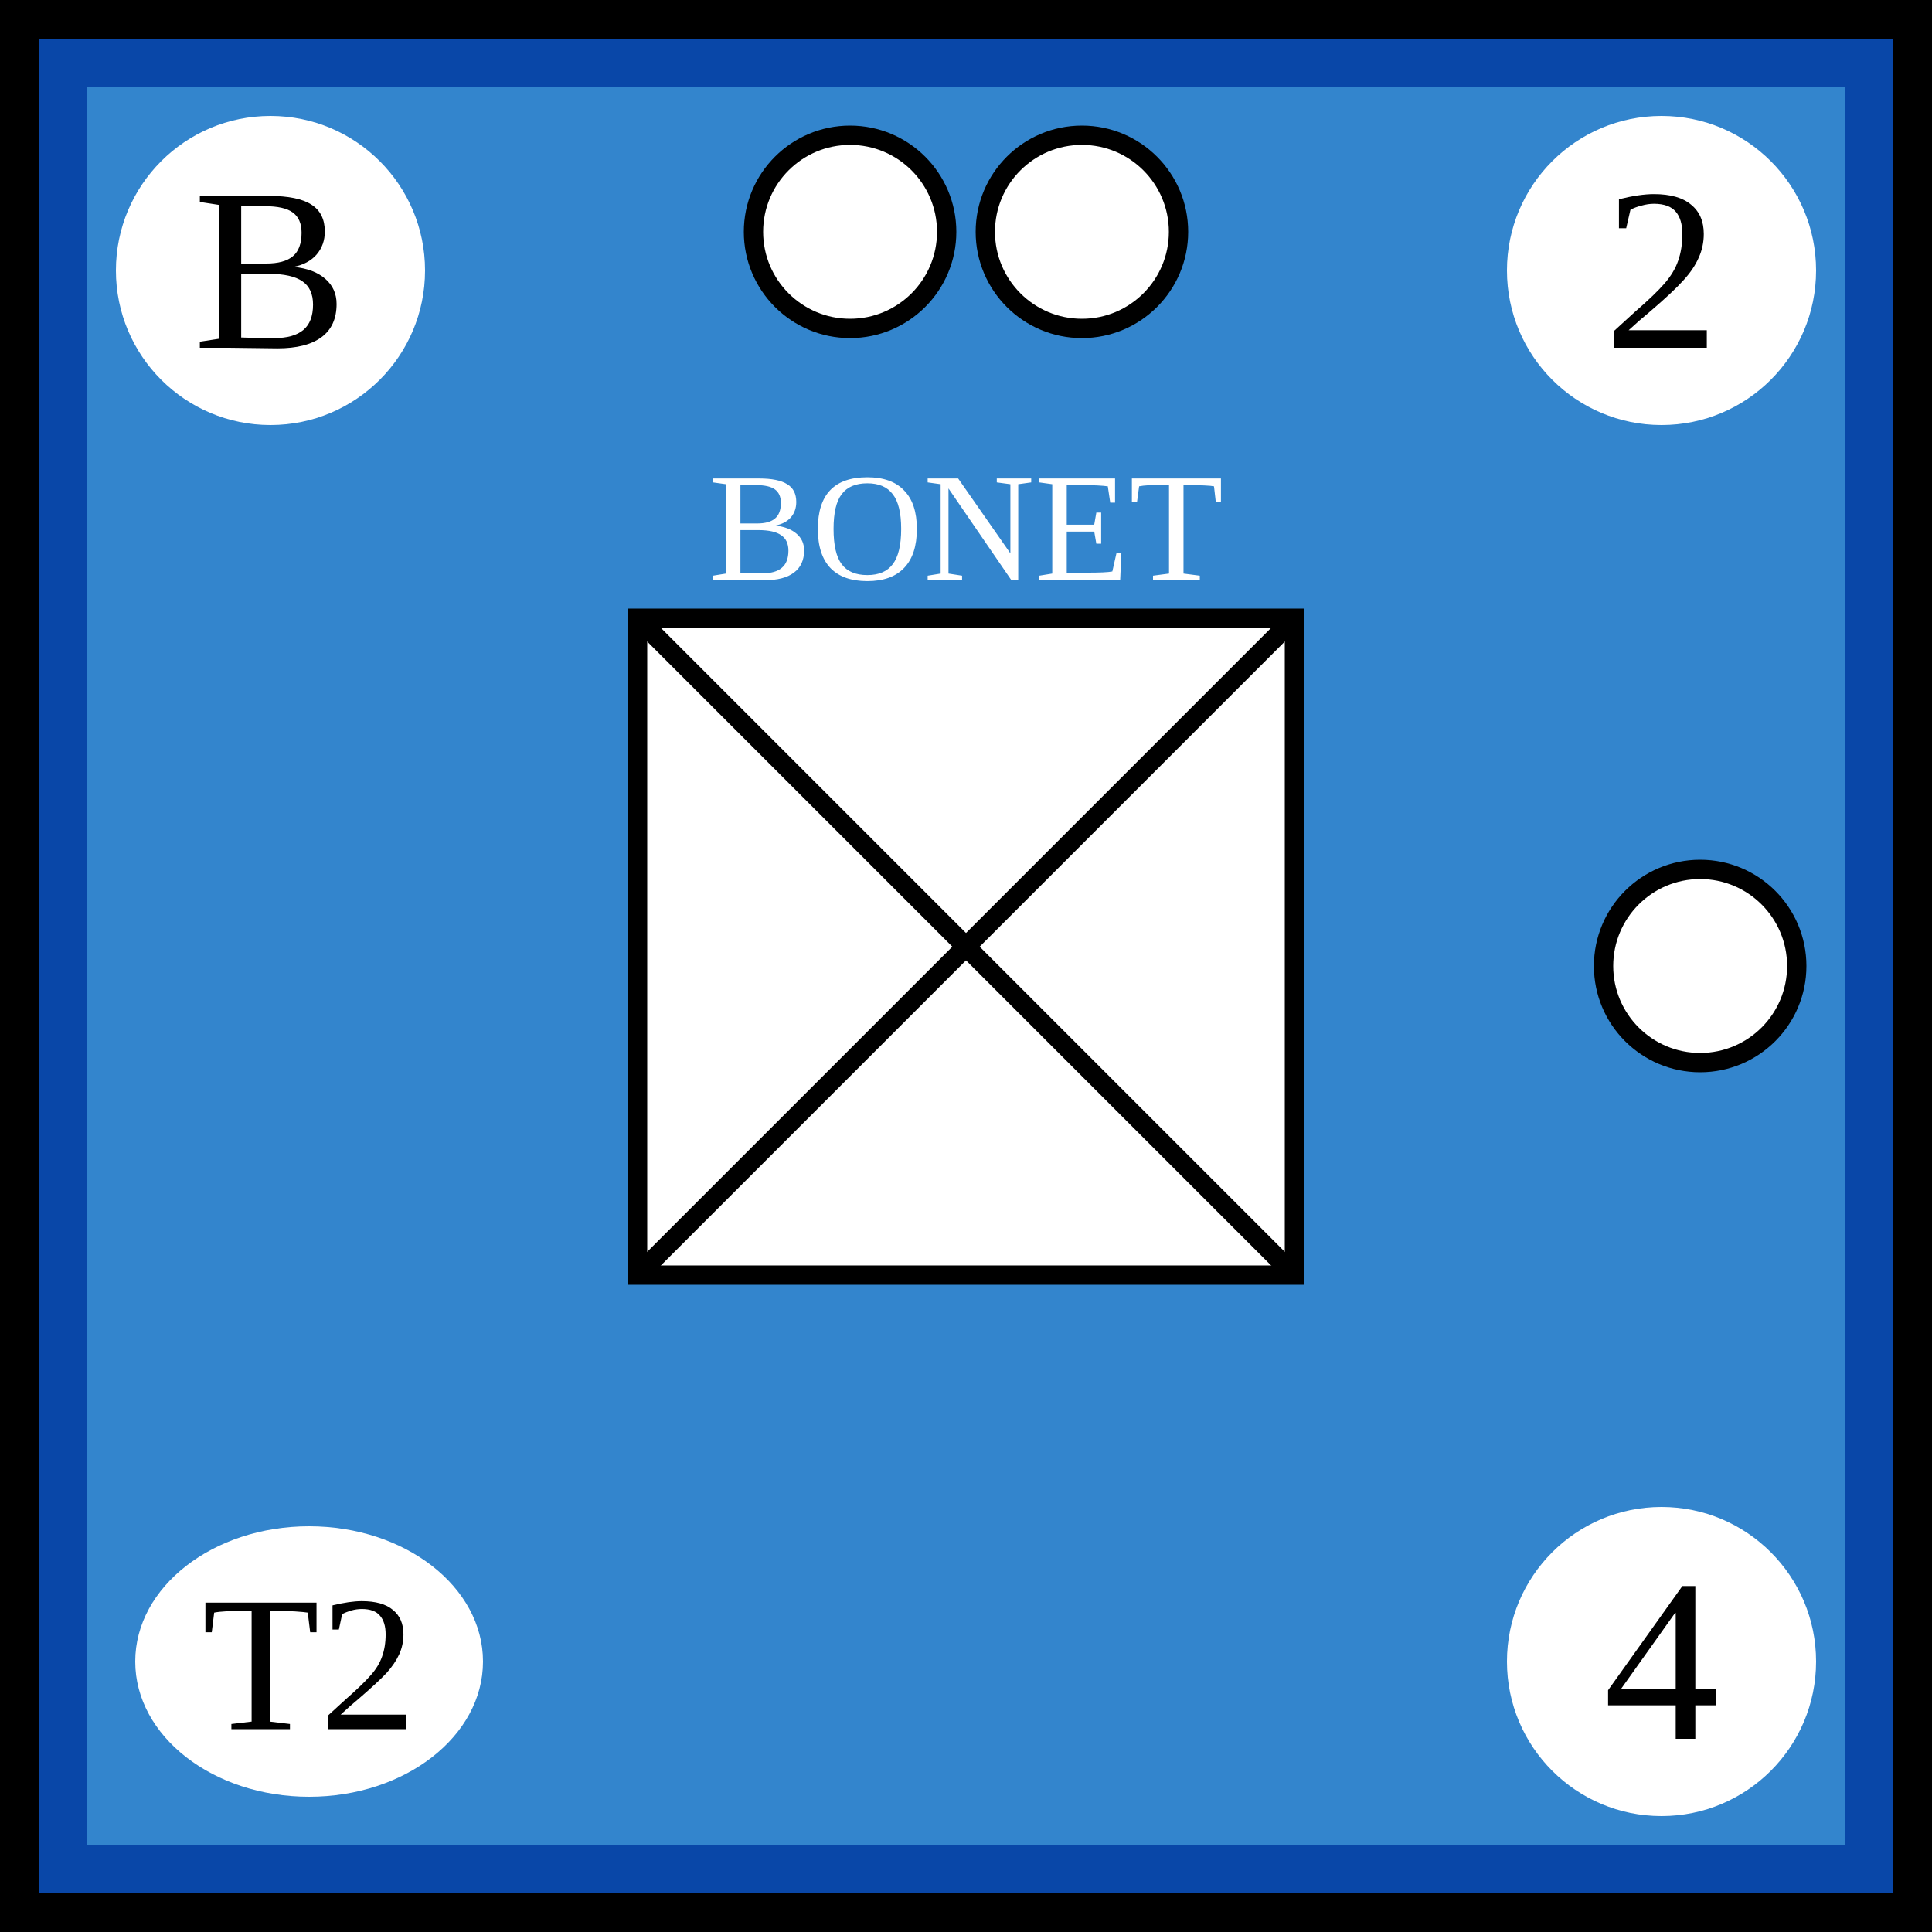
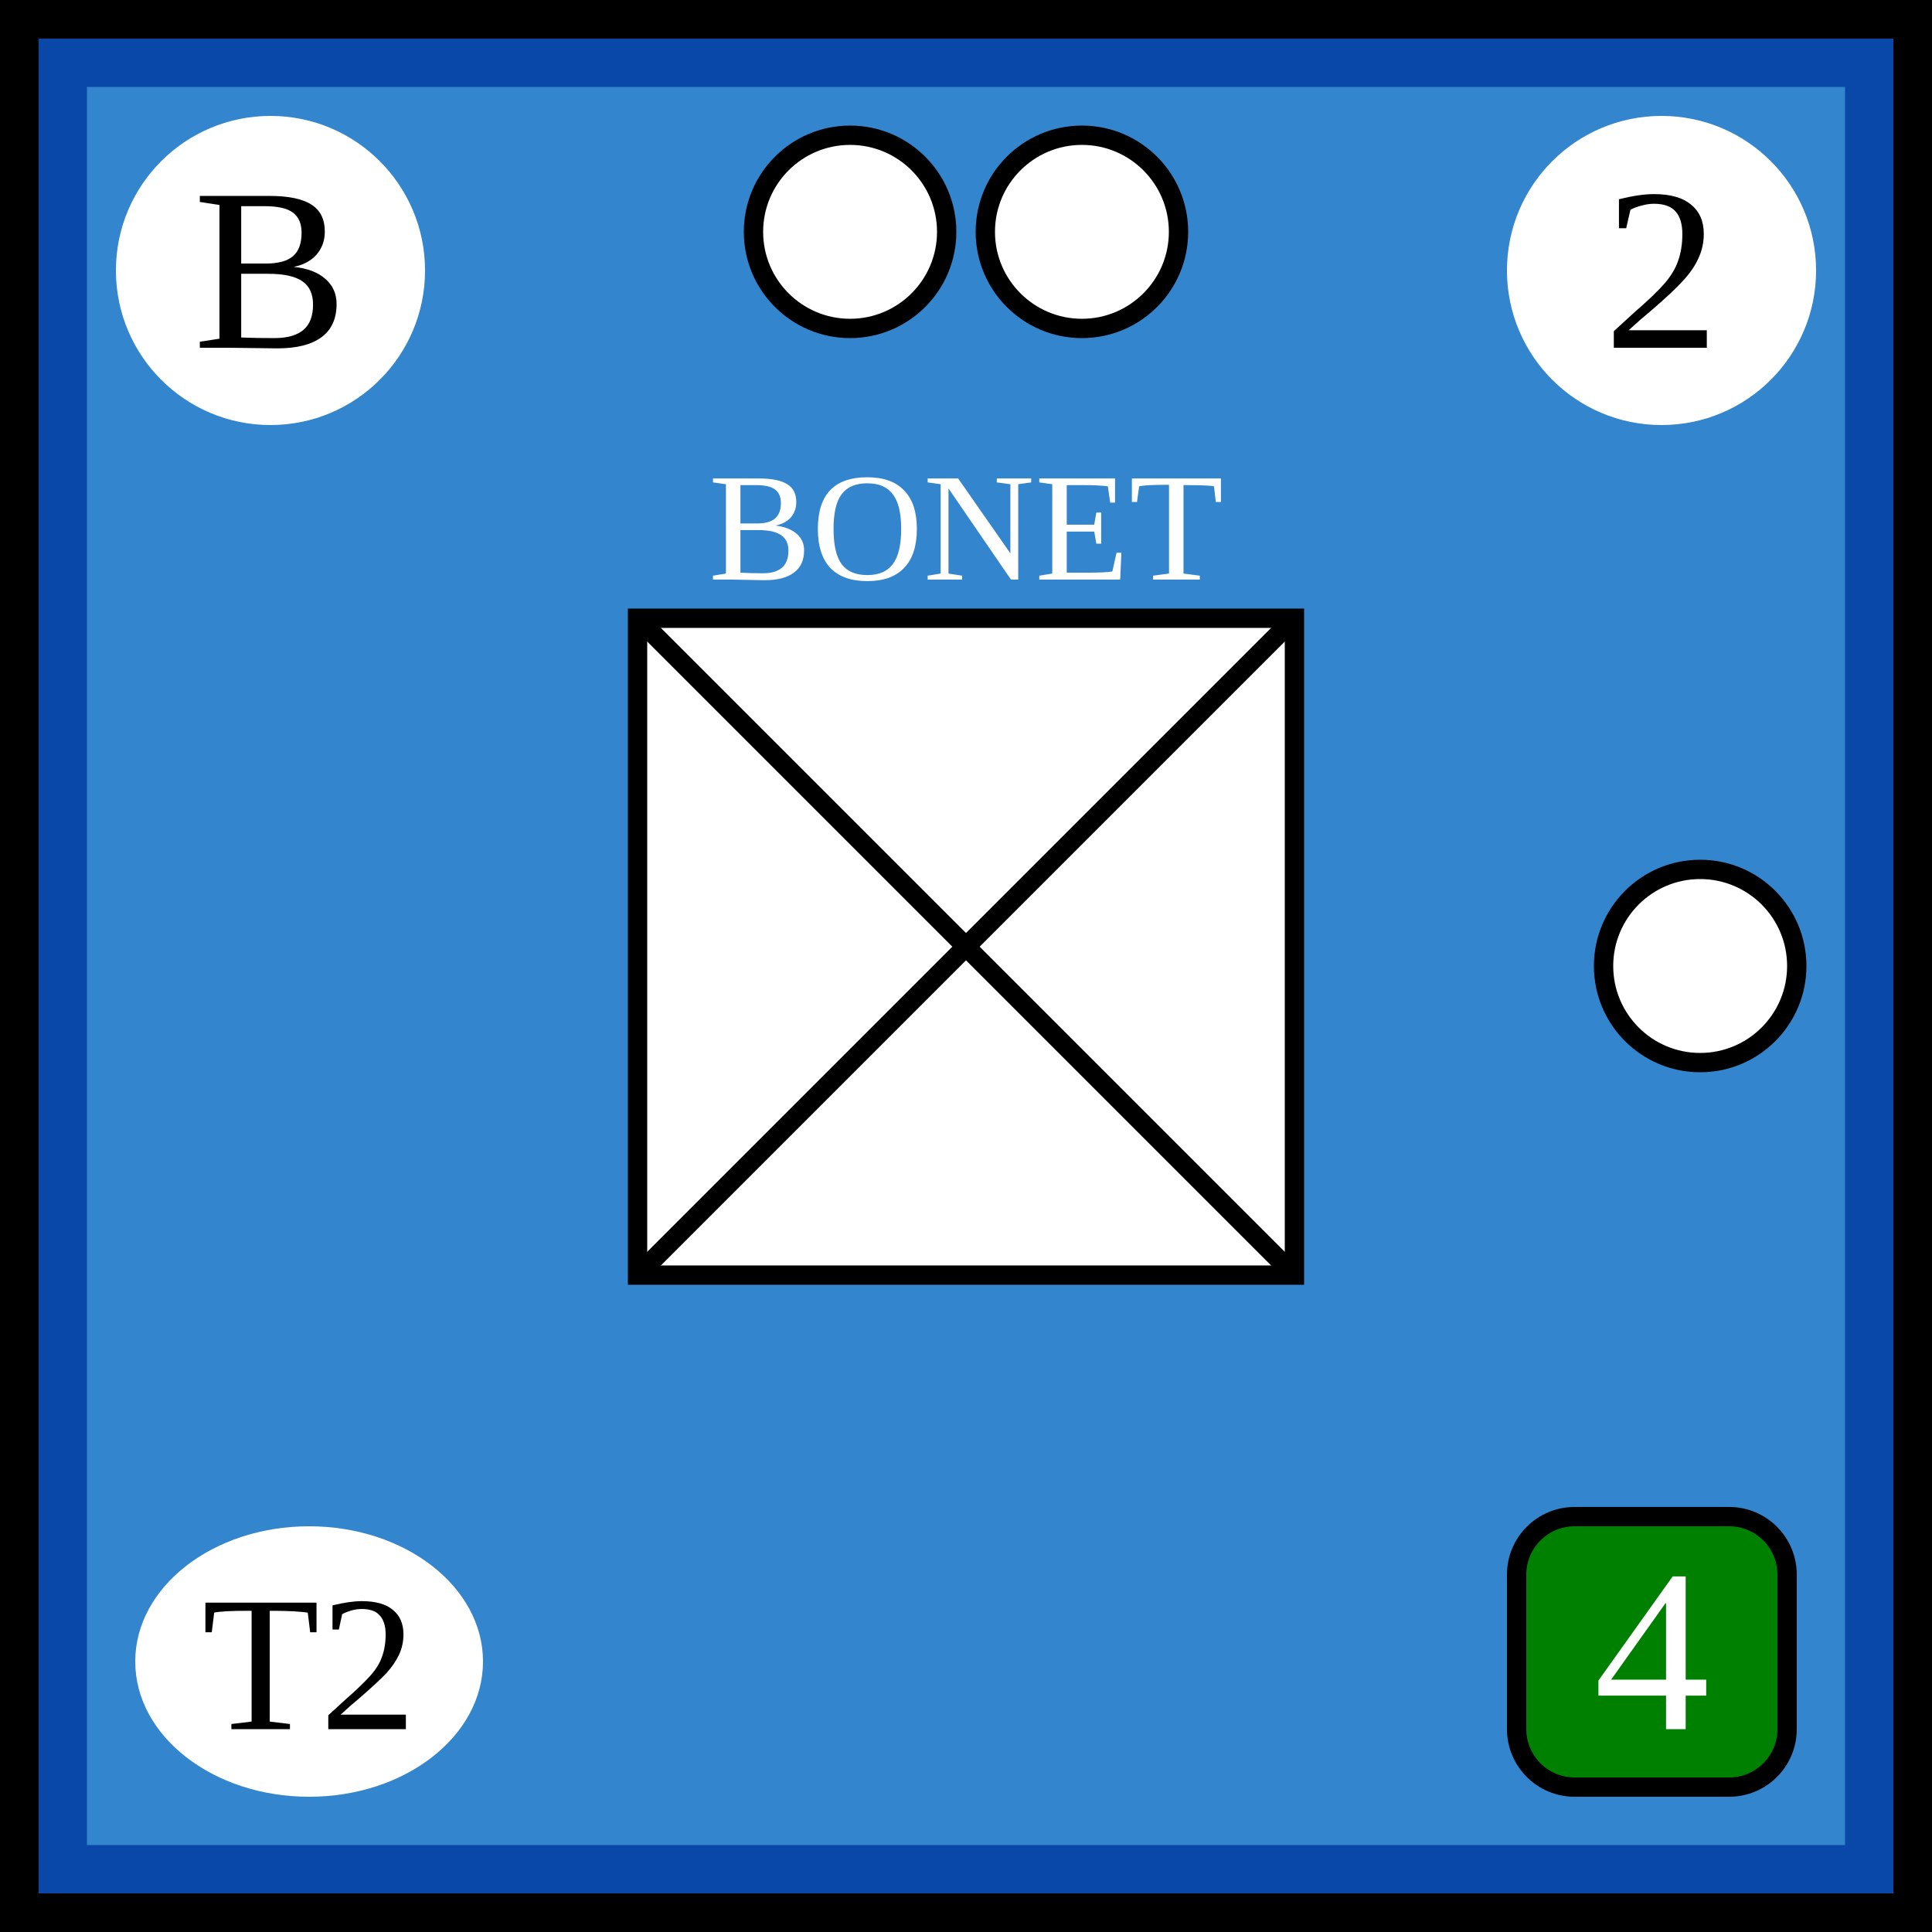
<svg xmlns="http://www.w3.org/2000/svg" xmlns:xlink="http://www.w3.org/1999/xlink" viewBox="0 0 100 100" width="100" height="100">
  <defs id="common">
    <rect id="background" width="100" height="100" fill="rgb(51,133,205)" stroke="rgb(9,71,168)" stroke-width="9" />
    <g id="border" stroke="black" stroke-width="2">
      <line x1="0" y1="1" x2="100" y2="1" />
      <line x1="1" y1="1" x2="1" y2="100" />
      <line x1="0" y1="99" x2="100" y2="99" />
      <line x1="99" y1="1" x2="99" y2="100" />
    </g>
    <clipPath id="block">
      <use xlink:href="#background" />
    </clipPath>
  </defs>
  <g id="unit">
    <use xlink:href="#background" clip-path="url(#block)" />
    <use xlink:href="#border" clip-path="url(#block)" />
    <g id="symbol" text-anchor="middle">
      <text x="50" y="30" font-size="8" fill="white">BONET</text>
      <rect x="33" y="32" width="34" height="34" fill="white" stroke="black" />
      <line x1="33" y1="32" x2="67" y2="66" stroke="black" />
      <line x1="33" y1="66" x2="67" y2="32" stroke="black" />
    </g>
    <g id="attributes" text-anchor="middle" font-size="12">
      <g id="initiative">
        <circle cx="14" cy="14" r="8" fill="white" />
        <text x="14" y="18">B</text>
      </g>
      <g id="firepower">
        <circle cx="86" cy="14" r="8" fill="white" />
        <text x="86" y="18">2</text>
      </g>
      <g id="movement">
-         <circle cx="86" cy="86" r="8" fill="white" />
-         <text x="86" y="90">4</text>
+         <rect x="78.5" y="78.5" rx="3" ry="3" width="14" height="14" fill="green" stroke="black" />
+         <text x="85.5" y="89.5" fill="white">4</text>
      </g>
      <g id="arrival">
        <ellipse cx="16" cy="86" rx="9" ry="7" fill="white" />
        <text x="16" y="89.5" font-size="10">T2</text>
      </g>
    </g>
    <g id="pips" stroke="black" fill="white">
      <g id="strength2">
        <circle id="topleft" cx="44" cy="12" r="5" />
        <circle id="topright" cx="56" cy="12" r="5" />
      </g>
      <g id="strength1">
        <circle id="rightcenter" cx="88" cy="50" r="5" />
      </g>
    </g>
  </g>
</svg>
